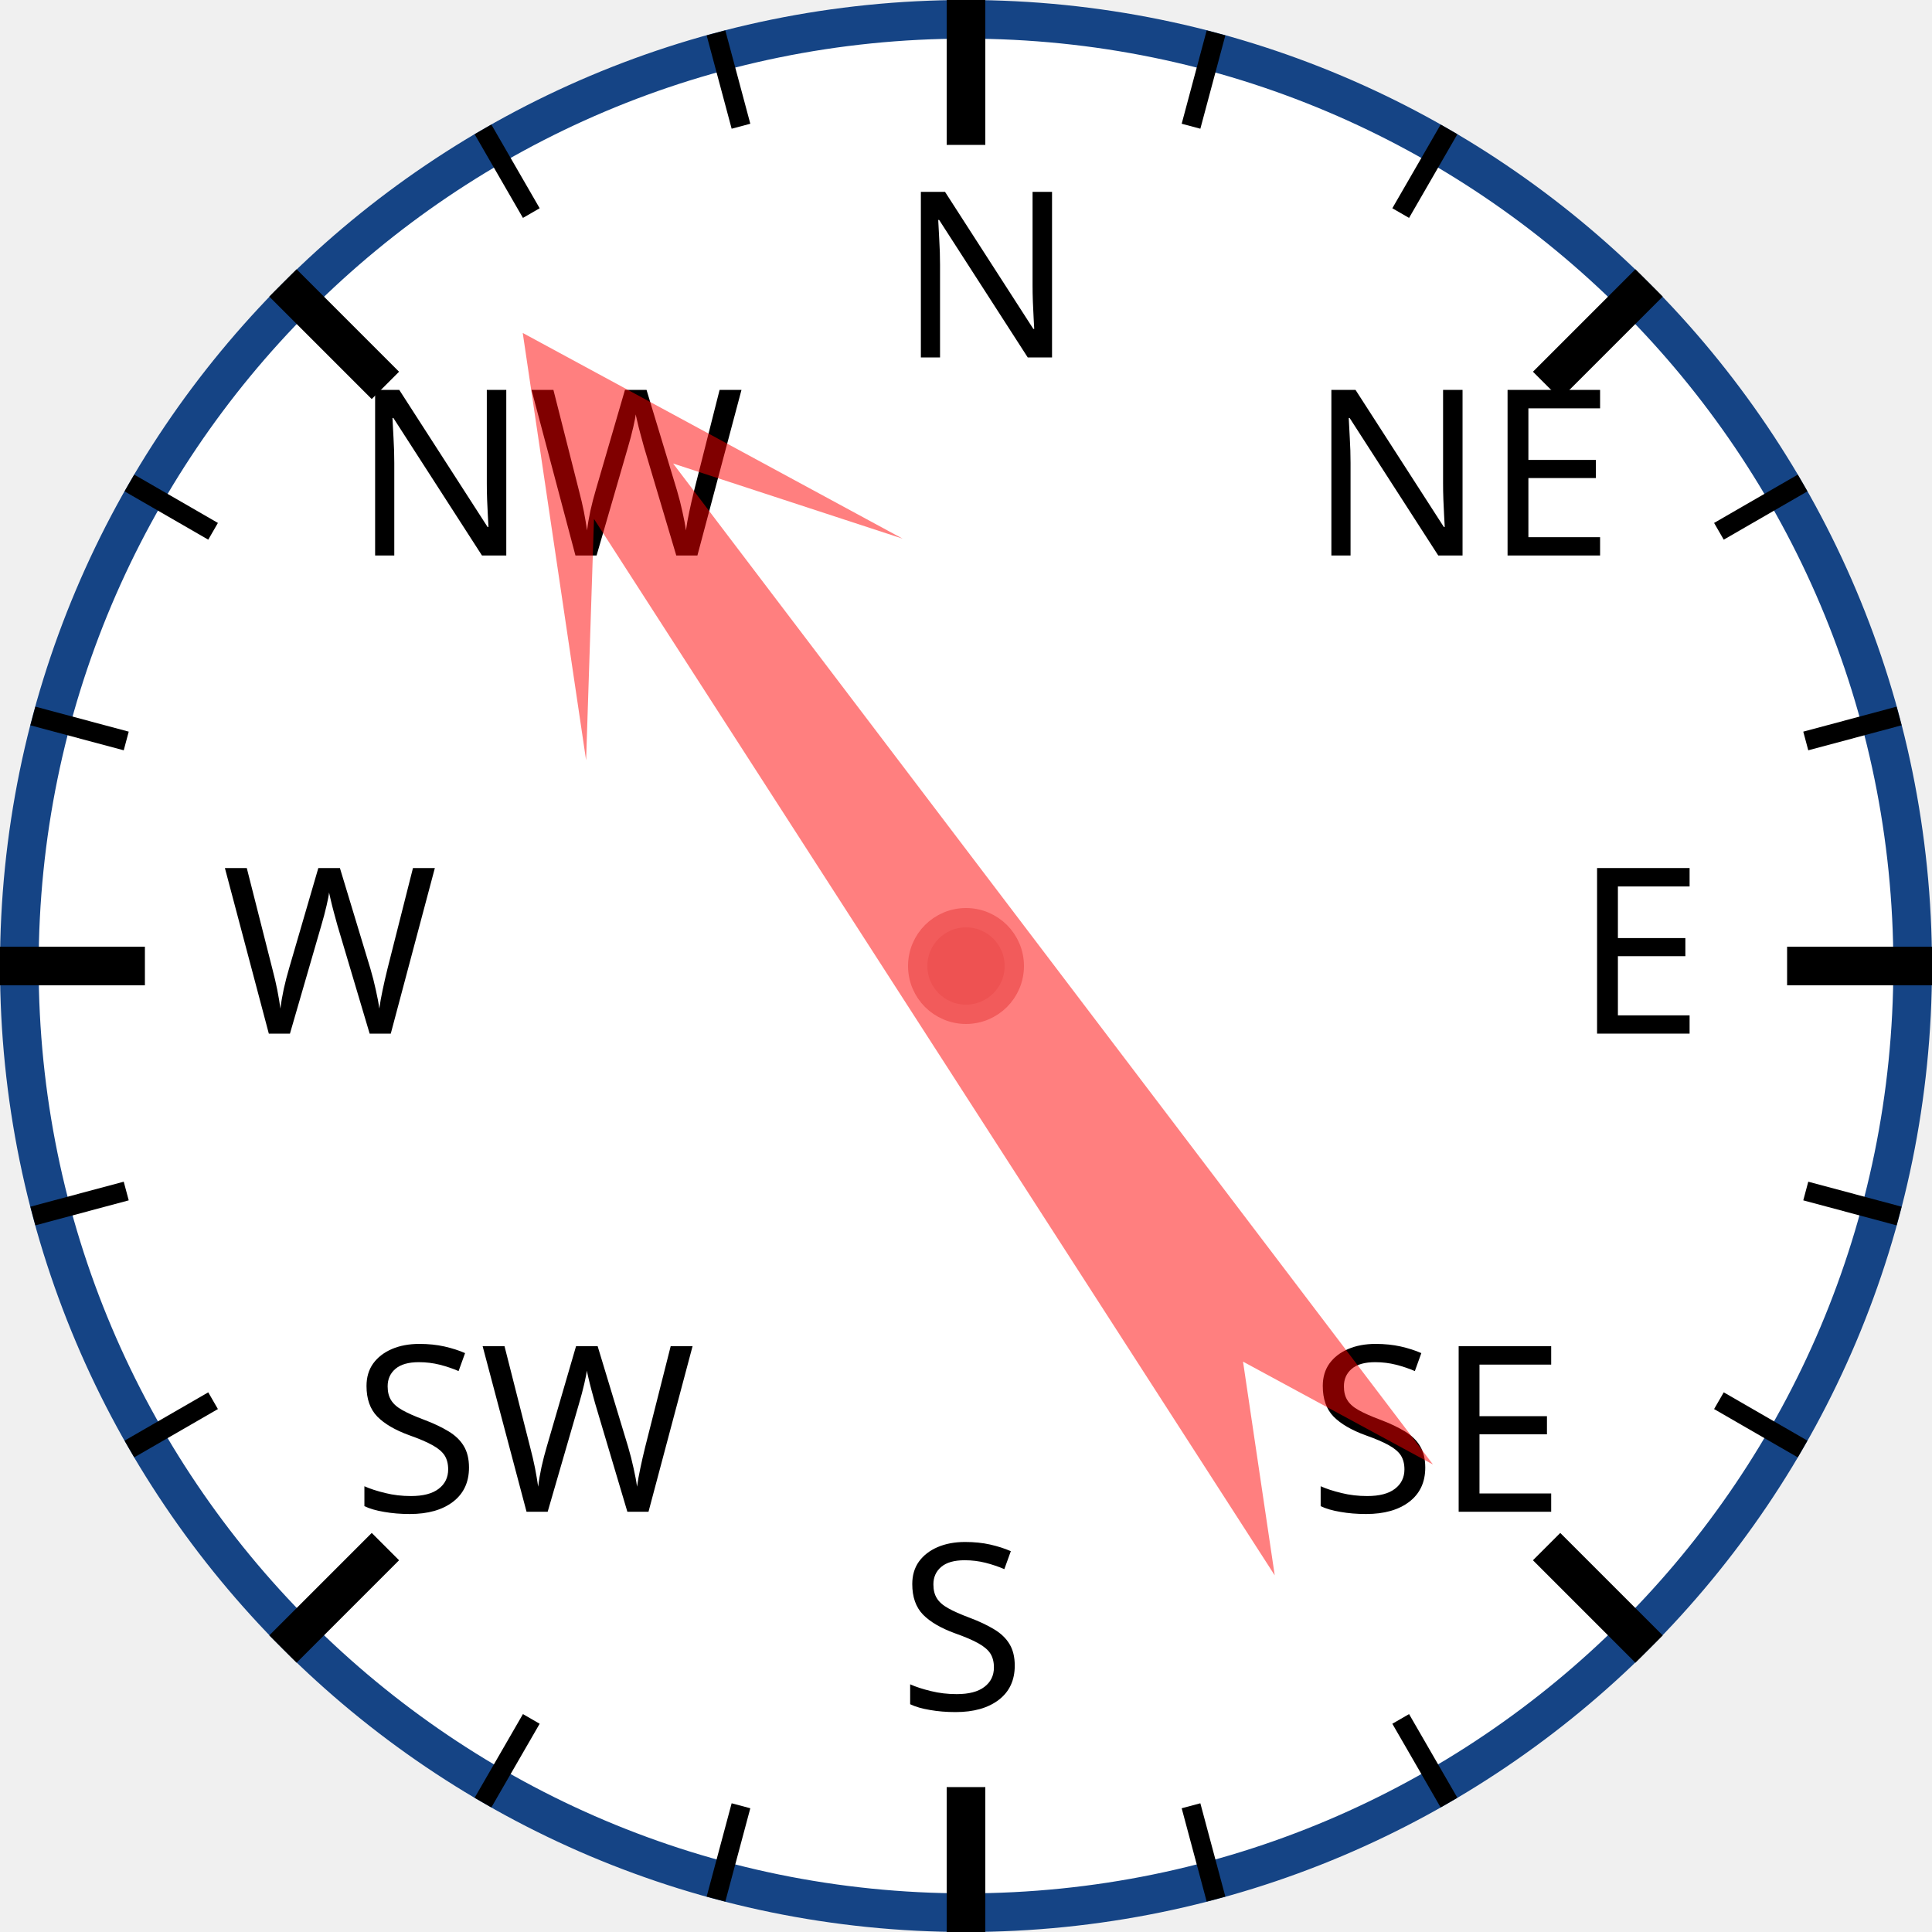
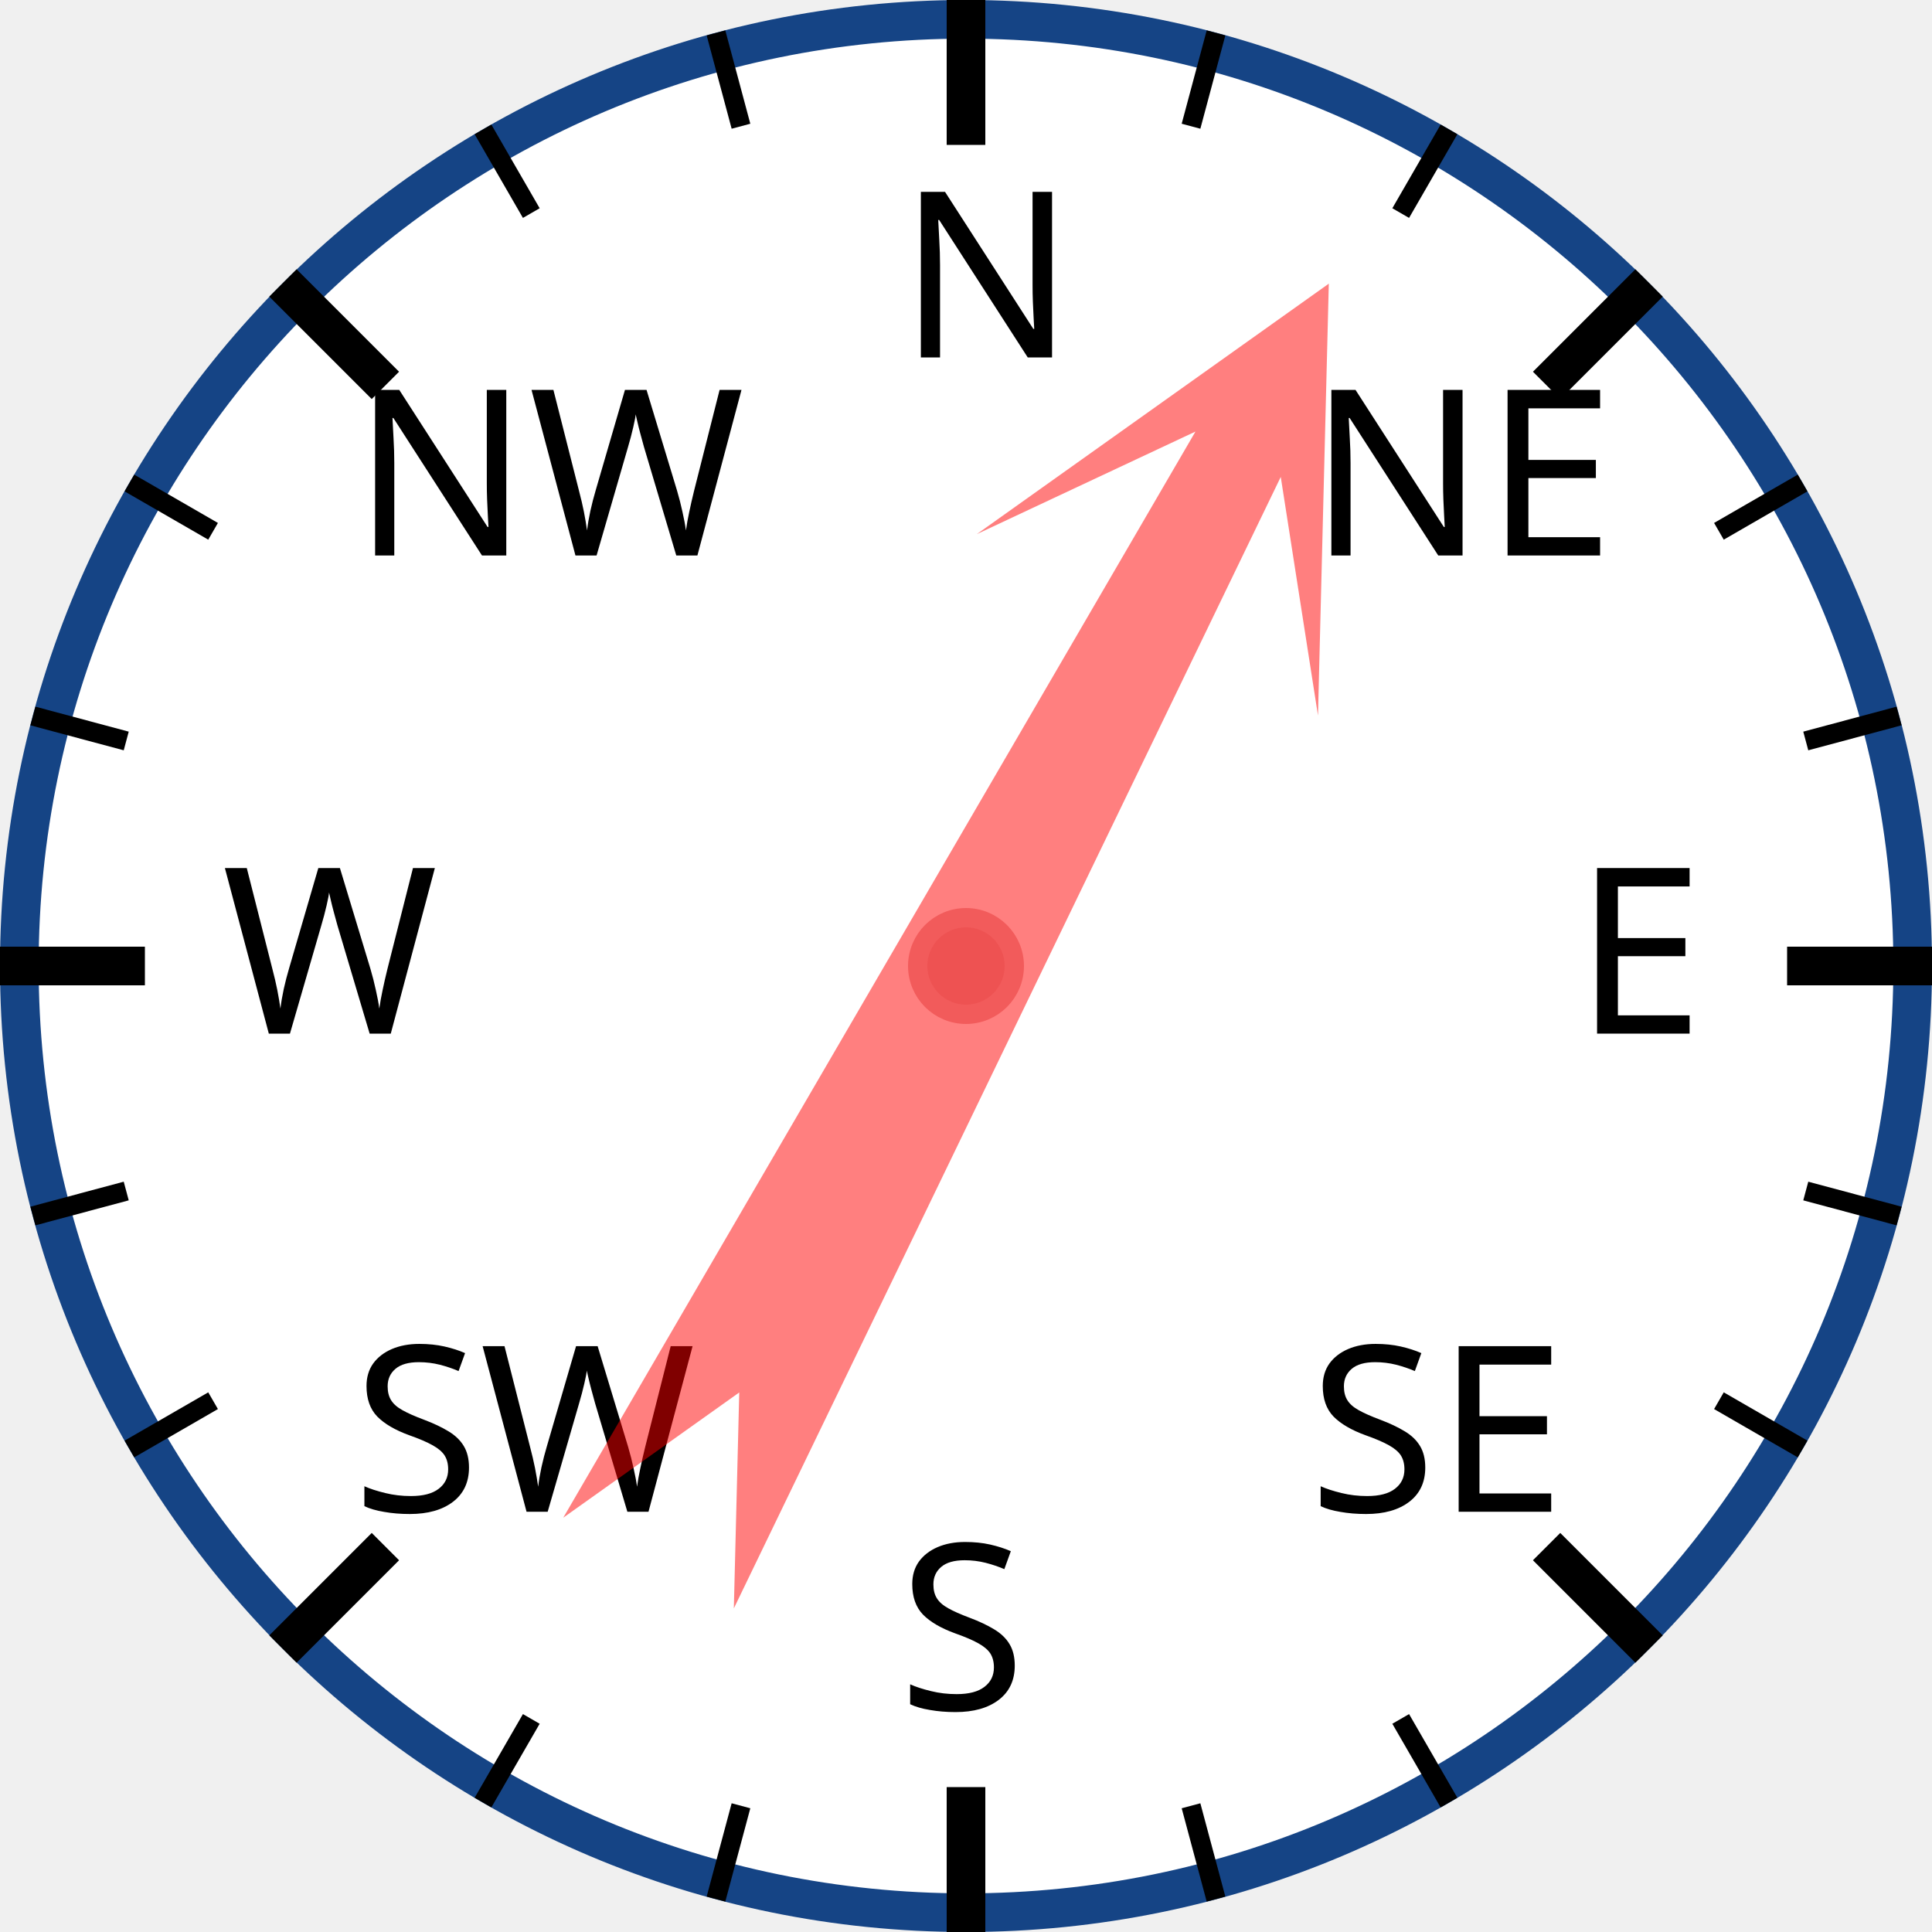
<svg xmlns="http://www.w3.org/2000/svg" width="120px" height="120px" viewBox="0 0 200 200">
  <circle cx="100" cy="100" r="98" style="fill: white; stroke: #154485; stroke-width: 4;" />
  <text x="93.0" y="37.0" style="font-family: sans-serif; font-size: 18pt;">N</text>
  <line x1="100.0" y1="0.0" x2="100.0" y2="15.0" style="stroke: black; stroke-width: 4;" />
  <line x1="74.118" y1="3.407" x2="76.706" y2="13.067" style="stroke: black; stroke-width: 2;" />
  <line x1="50" y1="13.397" x2="55" y2="22.058" style="stroke: black; stroke-width: 2;" />
  <text x="36.503" y="57.503" style="font-family: sans-serif; font-size: 18pt;">NW</text>
  <line x1="29.289" y1="29.289" x2="39.896" y2="39.896" style="stroke: black; stroke-width: 4;" />
  <line x1="13.397" y1="50" x2="22.058" y2="55" style="stroke: black; stroke-width: 2;" />
  <line x1="3.407" y1="74.118" x2="13.067" y2="76.706" style="stroke: black; stroke-width: 2;" />
  <text x="23.0" y="107.0" style="font-family: sans-serif; font-size: 18pt;">W</text>
  <line x1="0.0" y1="100.0" x2="15.0" y2="100.0" style="stroke: black; stroke-width: 4;" />
  <line x1="3.407" y1="125.882" x2="13.067" y2="123.294" style="stroke: black; stroke-width: 2;" />
  <line x1="13.397" y1="150" x2="22.058" y2="145" style="stroke: black; stroke-width: 2;" />
  <text x="36.503" y="156.497" style="font-family: sans-serif; font-size: 18pt;">SW</text>
  <line x1="29.289" y1="170.711" x2="39.896" y2="160.104" style="stroke: black; stroke-width: 4;" />
  <line x1="50" y1="186.603" x2="55" y2="177.942" style="stroke: black; stroke-width: 2;" />
  <line x1="74.118" y1="196.593" x2="76.706" y2="186.933" style="stroke: black; stroke-width: 2;" />
  <text x="93" y="177.0" style="font-family: sans-serif; font-size: 18pt;">S</text>
  <line x1="100" y1="200.0" x2="100" y2="185.0" style="stroke: black; stroke-width: 4;" />
  <line x1="125.882" y1="196.593" x2="123.294" y2="186.933" style="stroke: black; stroke-width: 2;" />
  <line x1="150.0" y1="186.603" x2="145.0" y2="177.942" style="stroke: black; stroke-width: 2;" />
  <text x="135.497" y="156.497" style="font-family: sans-serif; font-size: 18pt;">SE</text>
  <line x1="170.711" y1="170.711" x2="160.104" y2="160.104" style="stroke: black; stroke-width: 4;" />
  <line x1="186.603" y1="150" x2="177.942" y2="145" style="stroke: black; stroke-width: 2;" />
  <line x1="196.593" y1="125.882" x2="186.933" y2="123.294" style="stroke: black; stroke-width: 2;" />
  <text x="163.0" y="107" style="font-family: sans-serif; font-size: 18pt;">E</text>
  <line x1="200.0" y1="100" x2="185.0" y2="100" style="stroke: black; stroke-width: 4;" />
  <line x1="196.593" y1="74.118" x2="186.933" y2="76.706" style="stroke: black; stroke-width: 2;" />
  <line x1="186.603" y1="50" x2="177.942" y2="55" style="stroke: black; stroke-width: 2;" />
  <text x="135.497" y="57.503" style="font-family: sans-serif; font-size: 18pt;">NE</text>
  <line x1="170.711" y1="29.289" x2="160.104" y2="39.896" style="stroke: black; stroke-width: 4;" />
  <line x1="150" y1="13.397" x2="145" y2="22.058" style="stroke: black; stroke-width: 2;" />
  <line x1="125.882" y1="3.407" x2="123.294" y2="13.067" style="stroke: black; stroke-width: 2;" />
-   <polygon points="100 20 120 60 105 40 110 170 100 150 90 170 95 40 80 60" style="fill: red; fill-opacity: 0.5;" transform="rotate(325,100,100)" />
+   <polygon points="100 20 120 60 105 40 110 170 100 150 90 170 95 40 80 60" style="fill: red; fill-opacity: 0.5;" transform="rotate(28,100,100)" />
  <circle cx="100" cy="100" r="5" style="fill: #EE5252; stroke: #F25B5B; stroke-width: 2;" />
</svg>
